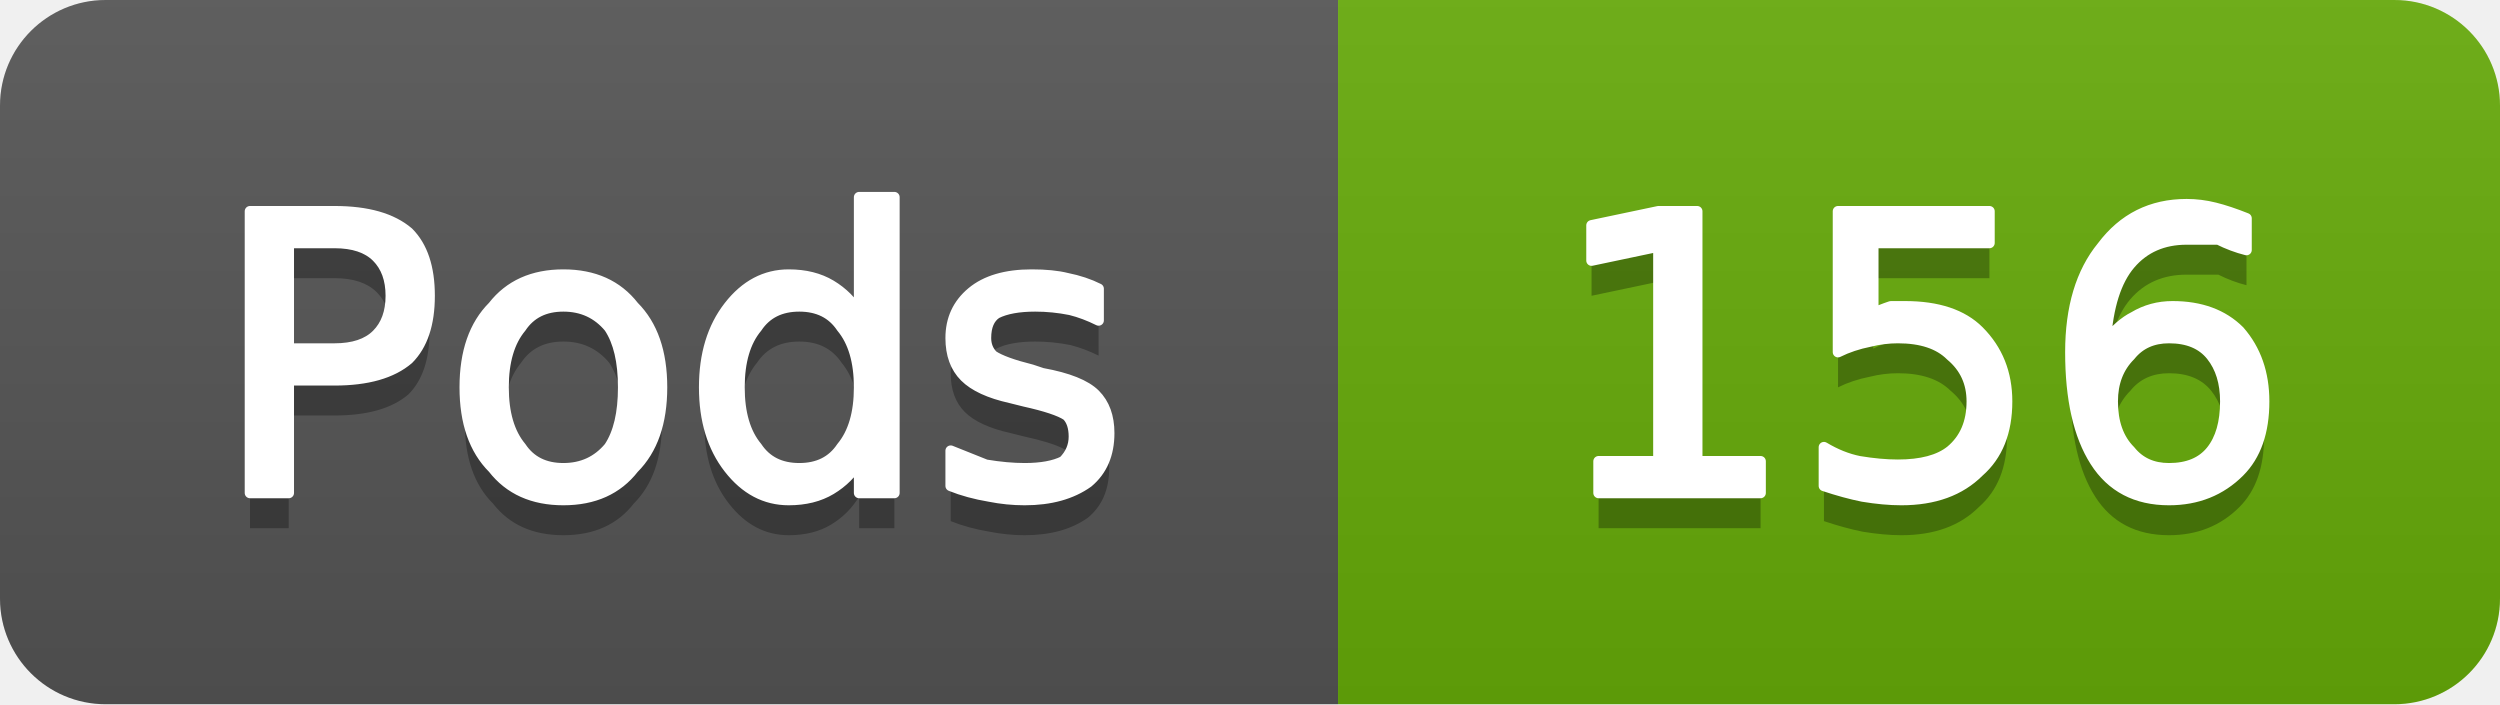
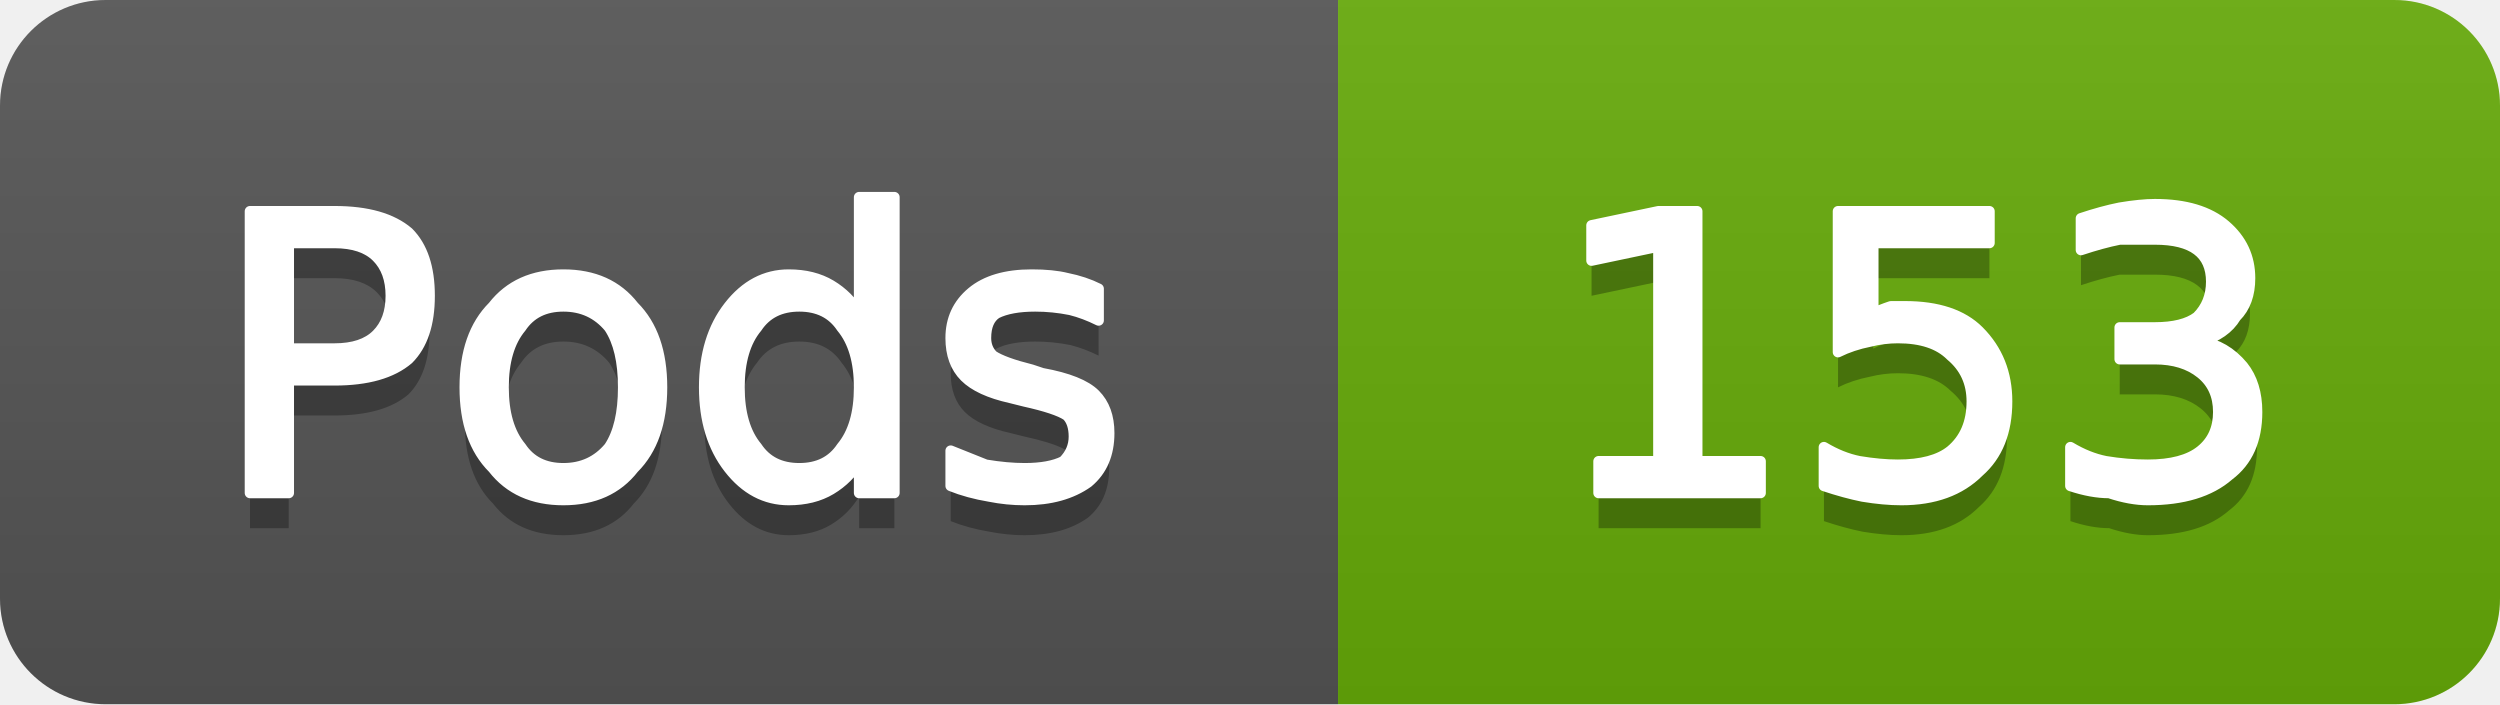
- <svg xmlns="http://www.w3.org/2000/svg" width="71" height="20" viewBox="0 0 71 20" role="img" aria-label="Pods: 156">
+ <svg xmlns="http://www.w3.org/2000/svg" width="71" height="20" viewBox="0 0 71 20" role="img" aria-label="Pods: 153">
  <linearGradient id="g-cluster_pod_count" x2="0" y2="100%">
    <stop offset="0" stop-color="#bbb" stop-opacity=".1" />
    <stop offset="1" stop-opacity=".1" />
  </linearGradient>
  <clipPath id="r-cluster_pod_count">
    <rect width="71" height="20" rx="3" fill="#fff" />
  </clipPath>
  <g clip-path="url(#r-cluster_pod_count)">
    <rect width="38" height="20" fill="#555" />
    <rect x="38" width="33" height="20" fill="#67ac09" />
    <rect width="71" height="20" fill="url(#g-cluster_pod_count)" />
    <path transform="translate(0 1)" fill="#010101" fill-opacity=".3" d="M8.2 6.9L8.2 9.9L9.5 9.9Q10.3 9.9 10.7 9.5Q11.1 9.1 11.1 8.4Q11.1 7.7 10.7 7.3Q10.3 6.9 9.5 6.9L8.2 6.9ZM7.1 6.0L9.5 6.0Q10.9 6.0 11.6 6.6Q12.2 7.2 12.2 8.4Q12.2 9.6 11.6 10.2Q10.9 10.8 9.5 10.8L8.2 10.8L8.2 14.0L7.1 14.0L7.1 6.0ZM16.0 8.7Q15.2 8.7 14.8 9.3Q14.3 9.9 14.3 11.0Q14.3 12.1 14.8 12.7Q15.2 13.3 16.0 13.3Q16.8 13.3 17.3 12.7Q17.7 12.1 17.7 11.0Q17.7 9.9 17.3 9.3Q16.8 8.7 16.0 8.7ZM16.0 7.8Q17.3 7.8 18.0 8.7Q18.8 9.5 18.8 11.0Q18.8 12.5 18.0 13.3Q17.3 14.2 16.0 14.2Q14.7 14.2 14.0 13.3Q13.2 12.5 13.2 11.0Q13.2 9.5 14.0 8.7Q14.7 7.8 16.0 7.8ZM24.4 8.9L24.4 5.6L25.4 5.6L25.4 14.0L24.4 14.0L24.4 13.1Q24.1 13.6 23.6 13.9Q23.1 14.2 22.4 14.2Q21.4 14.2 20.7 13.3Q20.0 12.4 20.0 11.0Q20.0 9.6 20.7 8.7Q21.4 7.8 22.4 7.8Q23.1 7.8 23.6 8.1Q24.1 8.4 24.4 8.9ZM21.0 11.0Q21.0 12.1 21.5 12.7Q21.9 13.3 22.7 13.3Q23.5 13.3 23.9 12.7Q24.4 12.1 24.4 11.0Q24.4 9.9 23.9 9.3Q23.5 8.7 22.7 8.7Q21.9 8.7 21.5 9.3Q21.0 9.9 21.0 11.0ZM31.2 8.2L31.2 9.1Q30.8 8.9 30.4 8.8Q29.9 8.7 29.4 8.7Q28.7 8.7 28.3 8.9Q28.0 9.1 28.0 9.6Q28.0 9.9 28.2 10.1Q28.5 10.3 29.3 10.5L29.6 10.6Q30.7 10.8 31.1 11.2Q31.5 11.6 31.5 12.3Q31.5 13.2 30.9 13.7Q30.2 14.2 29.1 14.2Q28.6 14.2 28.1 14.1Q27.5 14.0 27.0 13.8L27.0 12.8Q27.5 13.0 28.0 13.2Q28.6 13.3 29.1 13.3Q29.8 13.3 30.2 13.1Q30.5 12.8 30.5 12.4Q30.5 12.0 30.3 11.8Q30.0 11.6 29.1 11.4L28.7 11.3Q27.8 11.1 27.4 10.7Q27.0 10.3 27.0 9.6Q27.0 8.8 27.6 8.3Q28.2 7.8 29.3 7.8Q29.9 7.8 30.3 7.9Q30.8 8.0 31.2 8.2Z" />
    <path fill="#fff" stroke="#fff" stroke-width="0.3" stroke-linejoin="round" d="M8.2 6.9L8.2 9.9L9.5 9.9Q10.3 9.9 10.7 9.5Q11.1 9.1 11.1 8.4Q11.1 7.7 10.7 7.3Q10.3 6.9 9.5 6.9L8.2 6.9ZM7.1 6.0L9.5 6.0Q10.9 6.0 11.6 6.6Q12.2 7.2 12.2 8.4Q12.2 9.6 11.6 10.2Q10.9 10.8 9.5 10.8L8.2 10.8L8.2 14.0L7.1 14.0L7.1 6.0ZM16.0 8.7Q15.2 8.7 14.8 9.3Q14.3 9.9 14.3 11.0Q14.3 12.1 14.8 12.7Q15.2 13.3 16.0 13.3Q16.8 13.3 17.3 12.7Q17.7 12.1 17.7 11.0Q17.7 9.9 17.3 9.3Q16.8 8.7 16.0 8.7ZM16.0 7.8Q17.3 7.8 18.0 8.7Q18.8 9.5 18.8 11.0Q18.8 12.5 18.0 13.3Q17.3 14.2 16.0 14.2Q14.7 14.2 14.0 13.3Q13.2 12.5 13.2 11.0Q13.2 9.5 14.0 8.7Q14.7 7.8 16.0 7.8ZM24.4 8.9L24.4 5.6L25.4 5.6L25.4 14.0L24.4 14.0L24.4 13.1Q24.1 13.6 23.6 13.9Q23.1 14.2 22.4 14.2Q21.4 14.2 20.7 13.3Q20.0 12.4 20.0 11.0Q20.0 9.6 20.7 8.7Q21.4 7.8 22.4 7.8Q23.1 7.8 23.6 8.1Q24.1 8.4 24.4 8.9ZM21.0 11.0Q21.0 12.1 21.5 12.7Q21.9 13.3 22.7 13.3Q23.5 13.3 23.9 12.7Q24.4 12.1 24.4 11.0Q24.4 9.9 23.9 9.3Q23.5 8.7 22.7 8.7Q21.9 8.7 21.5 9.3Q21.0 9.9 21.0 11.0ZM31.2 8.2L31.2 9.1Q30.8 8.9 30.4 8.8Q29.9 8.7 29.4 8.7Q28.7 8.7 28.3 8.9Q28.0 9.1 28.0 9.6Q28.0 9.9 28.2 10.1Q28.5 10.3 29.3 10.5L29.6 10.6Q30.7 10.8 31.1 11.2Q31.5 11.6 31.5 12.3Q31.5 13.2 30.9 13.7Q30.2 14.2 29.1 14.2Q28.6 14.2 28.1 14.1Q27.5 14.0 27.0 13.8L27.0 12.8Q27.5 13.0 28.0 13.2Q28.6 13.3 29.1 13.3Q29.8 13.3 30.2 13.1Q30.5 12.8 30.5 12.4Q30.5 12.0 30.3 11.8Q30.0 11.6 29.1 11.4L28.7 11.3Q27.8 11.1 27.4 10.7Q27.0 10.3 27.0 9.6Q27.0 8.8 27.6 8.3Q28.2 7.8 29.3 7.8Q29.9 7.8 30.3 7.9Q30.8 8.0 31.2 8.2Z" />
-     <path transform="translate(0 1)" fill="#010101" fill-opacity=".3" d="M45.4 13.1L47.1 13.1L47.1 7.0L45.2 7.4L45.2 6.4L47.1 6.0L48.2 6.0L48.2 13.1L50.0 13.1L50.0 14.0L45.4 14.0L45.4 13.1ZM52.2 6.0L56.5 6.0L56.5 6.9L53.2 6.9L53.2 8.9Q53.4 8.8 53.7 8.7Q53.9 8.7 54.1 8.7Q55.5 8.7 56.2 9.4Q57.0 10.2 57.0 11.4Q57.0 12.7 56.2 13.4Q55.4 14.2 54.0 14.2Q53.5 14.2 52.9 14.1Q52.4 14.0 51.8 13.8L51.8 12.7Q52.3 13.0 52.8 13.1Q53.4 13.2 53.9 13.2Q54.9 13.2 55.4 12.8Q56.0 12.3 56.0 11.4Q56.0 10.6 55.4 10.1Q54.9 9.6 53.9 9.6Q53.5 9.6 53.1 9.7Q52.6 9.8 52.2 10.0L52.2 6.0ZM61.6 9.6Q60.9 9.6 60.5 10.1Q60.0 10.6 60.0 11.4Q60.0 12.3 60.5 12.8Q60.9 13.3 61.6 13.3Q62.4 13.3 62.8 12.8Q63.2 12.3 63.2 11.4Q63.2 10.6 62.8 10.1Q62.4 9.6 61.6 9.6ZM63.8 6.2L63.8 7.1Q63.4 7.0 63.0 6.8Q62.5 6.8 62.1 6.8Q61.1 6.8 60.5 7.5Q59.9 8.2 59.8 9.7Q60.2 9.2 60.6 9.0Q61.1 8.7 61.7 8.7Q62.9 8.7 63.6 9.4Q64.3 10.2 64.3 11.4Q64.3 12.7 63.6 13.4Q62.8 14.2 61.6 14.2Q60.2 14.2 59.5 13.1Q58.8 12.0 58.8 10.0Q58.8 8.1 59.7 7.0Q60.6 5.8 62.1 5.8Q62.5 5.8 62.9 5.9Q63.3 6.0 63.8 6.2Z" />
-     <path fill="#fff" stroke="#fff" stroke-width="0.3" stroke-linejoin="round" d="M45.4 13.1L47.1 13.1L47.1 7.0L45.2 7.4L45.2 6.4L47.1 6.0L48.2 6.0L48.2 13.1L50.0 13.1L50.0 14.0L45.4 14.0L45.4 13.1ZM52.2 6.0L56.5 6.0L56.5 6.9L53.2 6.9L53.2 8.9Q53.4 8.8 53.7 8.7Q53.9 8.7 54.1 8.7Q55.5 8.7 56.2 9.4Q57.0 10.2 57.0 11.4Q57.0 12.7 56.2 13.4Q55.4 14.2 54.0 14.2Q53.5 14.2 52.9 14.1Q52.4 14.0 51.8 13.8L51.8 12.7Q52.3 13.0 52.8 13.1Q53.4 13.2 53.9 13.2Q54.9 13.2 55.4 12.8Q56.0 12.3 56.0 11.4Q56.0 10.6 55.4 10.1Q54.9 9.6 53.9 9.6Q53.5 9.6 53.1 9.7Q52.6 9.8 52.2 10.0L52.2 6.0ZM61.6 9.6Q60.9 9.6 60.5 10.1Q60.0 10.6 60.0 11.4Q60.0 12.3 60.5 12.8Q60.9 13.3 61.6 13.3Q62.4 13.3 62.8 12.8Q63.2 12.3 63.2 11.4Q63.2 10.6 62.8 10.1Q62.4 9.6 61.6 9.6ZM63.8 6.2L63.8 7.1Q63.4 7.0 63.0 6.8Q62.5 6.8 62.1 6.8Q61.1 6.8 60.5 7.5Q59.9 8.2 59.8 9.7Q60.2 9.2 60.6 9.0Q61.1 8.7 61.7 8.7Q62.9 8.7 63.6 9.4Q64.3 10.2 64.3 11.4Q64.3 12.7 63.6 13.4Q62.8 14.2 61.6 14.2Q60.2 14.2 59.5 13.1Q58.8 12.0 58.8 10.0Q58.8 8.1 59.7 7.0Q60.6 5.8 62.1 5.8Q62.5 5.8 62.9 5.9Q63.3 6.0 63.8 6.2Z" />
+     <path transform="translate(0 1)" fill="#010101" fill-opacity=".3" d="M45.4 13.1L47.1 13.1L47.1 7.0L45.2 7.4L45.2 6.4L47.1 6.0L48.2 6.0L48.2 13.1L50.0 13.1L50.0 14.0L45.4 14.0L45.4 13.1ZM52.2 6.0L56.5 6.0L56.5 6.9L53.2 6.9L53.2 8.9Q53.4 8.8 53.7 8.7Q53.9 8.7 54.1 8.7Q55.5 8.7 56.2 9.4Q57.0 10.2 57.0 11.4Q57.0 12.7 56.2 13.4Q55.4 14.2 54.0 14.2Q53.5 14.2 52.9 14.1Q52.4 14.0 51.8 13.8L51.8 12.7Q52.3 13.0 52.8 13.1Q53.4 13.2 53.9 13.2Q54.9 13.2 55.4 12.8Q56.0 12.3 56.0 11.4Q56.0 10.6 55.4 10.1Q54.9 9.6 53.9 9.6Q53.5 9.6 53.1 9.7Q52.6 9.8 52.2 10.0L52.2 6.0ZM62.5 9.7Q63.2 9.8 63.7 10.4Q64.1 10.9 64.1 11.7Q64.1 12.9 63.3 13.5Q62.5 14.2 61.0 14.2Q60.5 14.2 59.9 14.0Q59.4 14.0 58.8 13.8L58.8 12.7Q59.3 13.0 59.8 13.1Q60.4 13.2 61.0 13.2Q62.0 13.2 62.5 12.8Q63.0 12.4 63.0 11.7Q63.0 11.0 62.5 10.6Q62.0 10.2 61.2 10.2L60.2 10.2L60.2 9.3L61.2 9.3Q62.0 9.3 62.4 9.0Q62.8 8.6 62.8 8.0Q62.8 7.4 62.4 7.1Q62.0 6.8 61.2 6.8Q60.7 6.8 60.2 6.8Q59.7 6.9 59.1 7.1L59.1 6.2Q59.7 6.0 60.2 5.9Q60.8 5.8 61.2 5.8Q62.5 5.8 63.2 6.4Q63.9 7.0 63.9 7.9Q63.9 8.6 63.5 9.0Q63.2 9.5 62.5 9.7Z" />
+     <path fill="#fff" stroke="#fff" stroke-width="0.3" stroke-linejoin="round" d="M45.4 13.1L47.1 13.1L47.1 7.0L45.2 7.4L45.2 6.4L47.1 6.0L48.2 6.0L48.2 13.1L50.0 13.1L50.0 14.0L45.4 14.0L45.4 13.1ZM52.2 6.0L56.5 6.0L56.5 6.9L53.2 6.9L53.2 8.9Q53.4 8.8 53.7 8.7Q53.9 8.7 54.1 8.7Q55.5 8.7 56.2 9.4Q57.0 10.2 57.0 11.4Q57.0 12.7 56.2 13.4Q55.4 14.2 54.0 14.2Q53.5 14.2 52.9 14.1Q52.4 14.0 51.8 13.8L51.8 12.7Q52.3 13.0 52.8 13.1Q53.4 13.2 53.9 13.2Q54.9 13.2 55.4 12.8Q56.0 12.3 56.0 11.4Q56.0 10.6 55.4 10.1Q54.9 9.6 53.9 9.6Q53.5 9.6 53.1 9.7Q52.6 9.8 52.2 10.0L52.2 6.0ZM62.5 9.7Q63.2 9.8 63.7 10.4Q64.1 10.9 64.1 11.7Q64.1 12.9 63.3 13.5Q62.5 14.2 61.0 14.2Q60.5 14.2 59.9 14.0Q59.4 14.0 58.8 13.8L58.8 12.7Q59.3 13.0 59.8 13.1Q60.4 13.2 61.0 13.2Q62.0 13.2 62.5 12.8Q63.0 12.4 63.0 11.7Q63.0 11.0 62.5 10.6Q62.0 10.2 61.2 10.2L60.2 10.2L60.2 9.3L61.2 9.3Q62.0 9.3 62.4 9.0Q62.8 8.6 62.8 8.0Q62.8 7.4 62.4 7.1Q62.0 6.8 61.2 6.8Q60.7 6.8 60.2 6.8Q59.7 6.9 59.1 7.1L59.1 6.2Q59.7 6.0 60.2 5.9Q60.8 5.8 61.2 5.8Q62.5 5.8 63.2 6.4Q63.9 7.0 63.9 7.9Q63.9 8.6 63.5 9.0Q63.2 9.5 62.5 9.7Z" />
  </g>
</svg>
